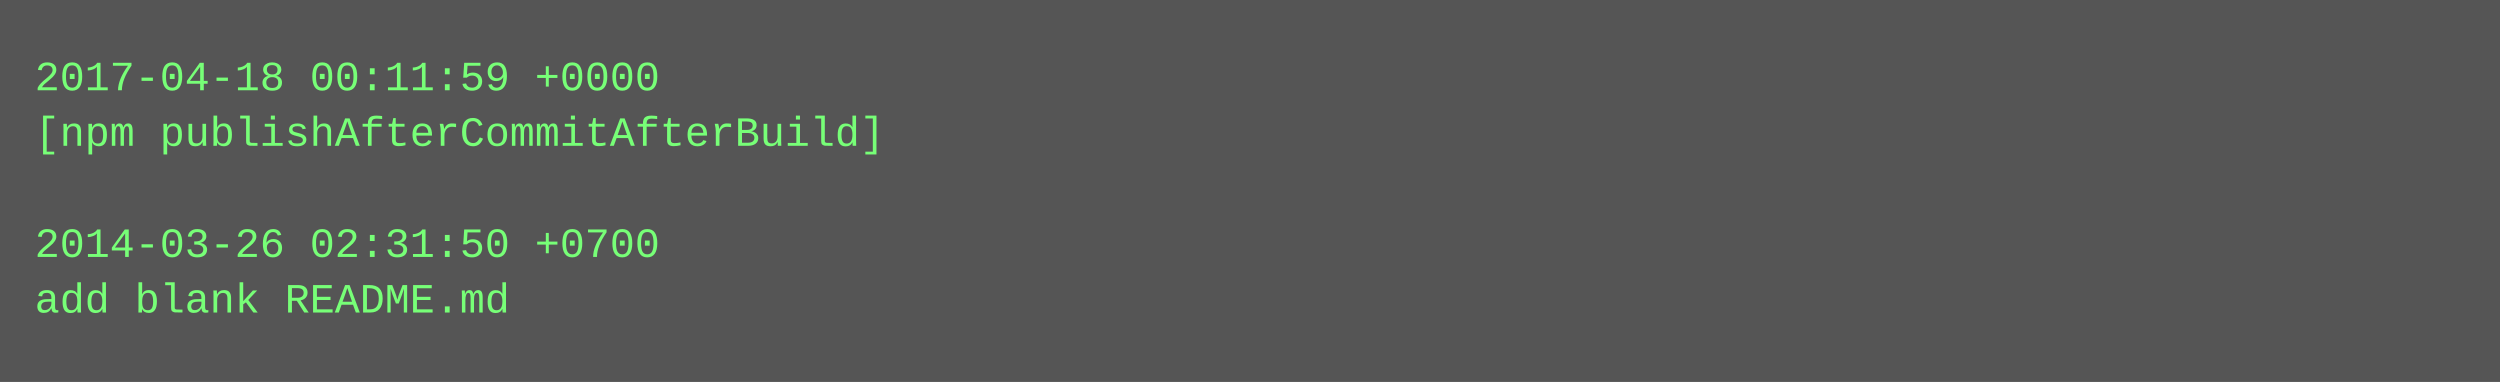
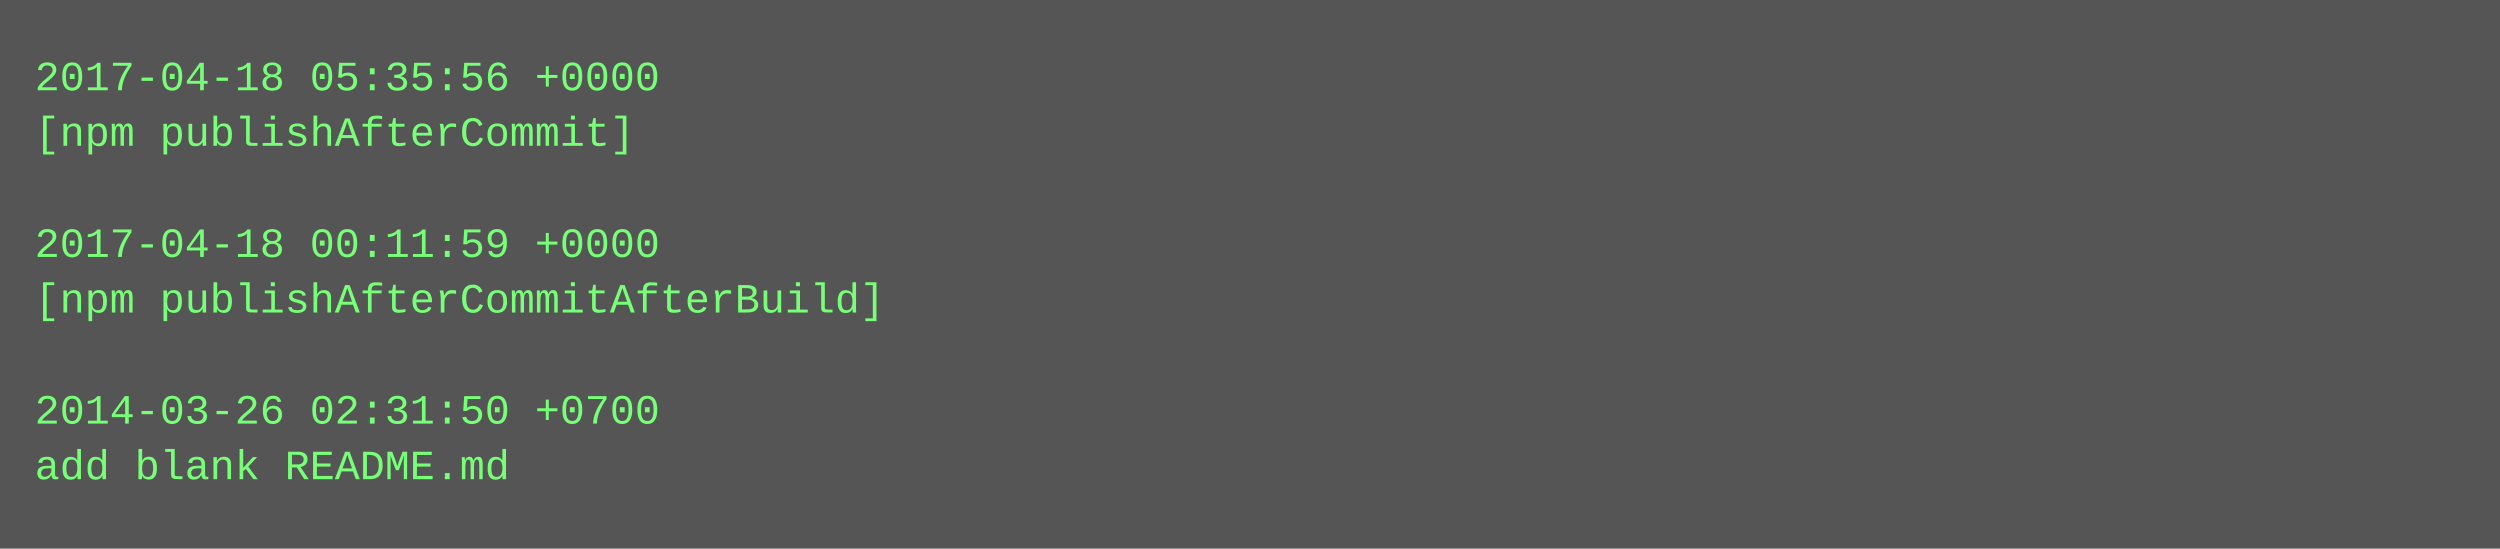
- <svg xmlns="http://www.w3.org/2000/svg" height="110" width="720">
-   <rect height="110" fill="#555" width="720" />
+ <svg xmlns="http://www.w3.org/2000/svg" height="158" width="720">
+   <rect height="158" fill="#555" width="720" />
  <text fill="#7f7" font-family="Courier New" font-size="12" xml:space="preserve">
-     <tspan x="10" y="26">2017-04-18 00:11:59 +0000</tspan>
-     <tspan x="10" y="42">[npm publishAfterCommitAfterBuild]</tspan>
+     <tspan x="10" y="26">2017-04-18 05:35:56 +0000</tspan>
+     <tspan x="10" y="42">[npm publishAfterCommit]</tspan>
    <tspan x="10" y="58" />
-     <tspan x="10" y="74">2014-03-26 02:31:50 +0700</tspan>
-     <tspan x="10" y="90">add blank README.md</tspan>
+     <tspan x="10" y="74">2017-04-18 00:11:59 +0000</tspan>
+     <tspan x="10" y="90">[npm publishAfterCommitAfterBuild]</tspan>
+     <tspan x="10" y="106" />
+     <tspan x="10" y="122">2014-03-26 02:31:50 +0700</tspan>
+     <tspan x="10" y="138">add blank README.md</tspan>
  </text>
</svg>
